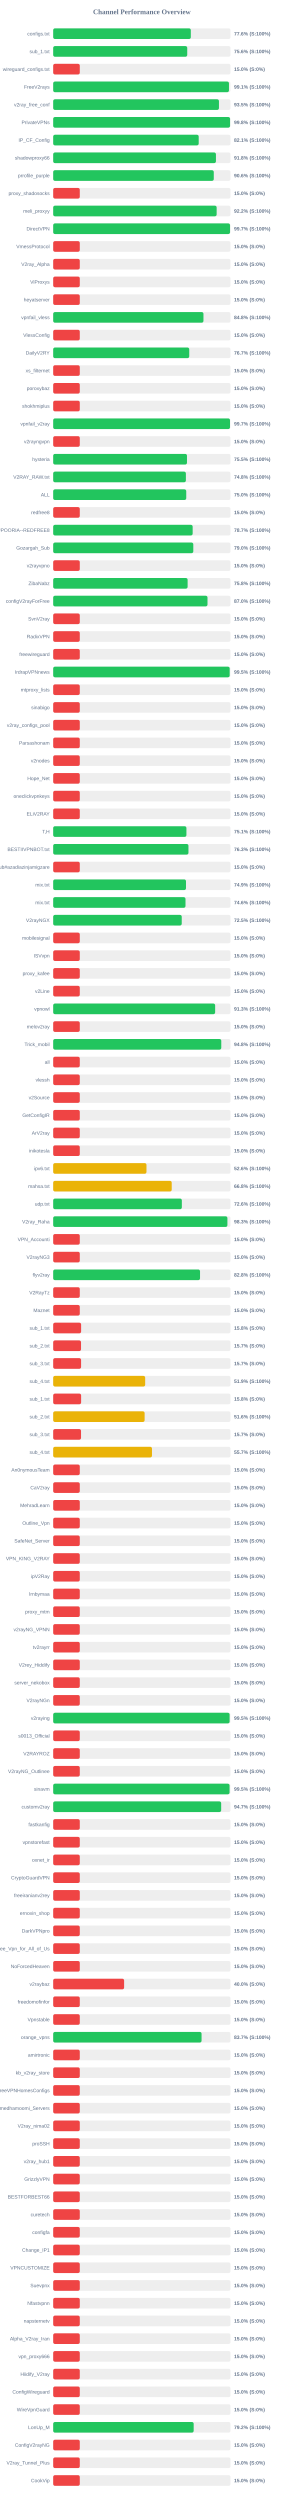
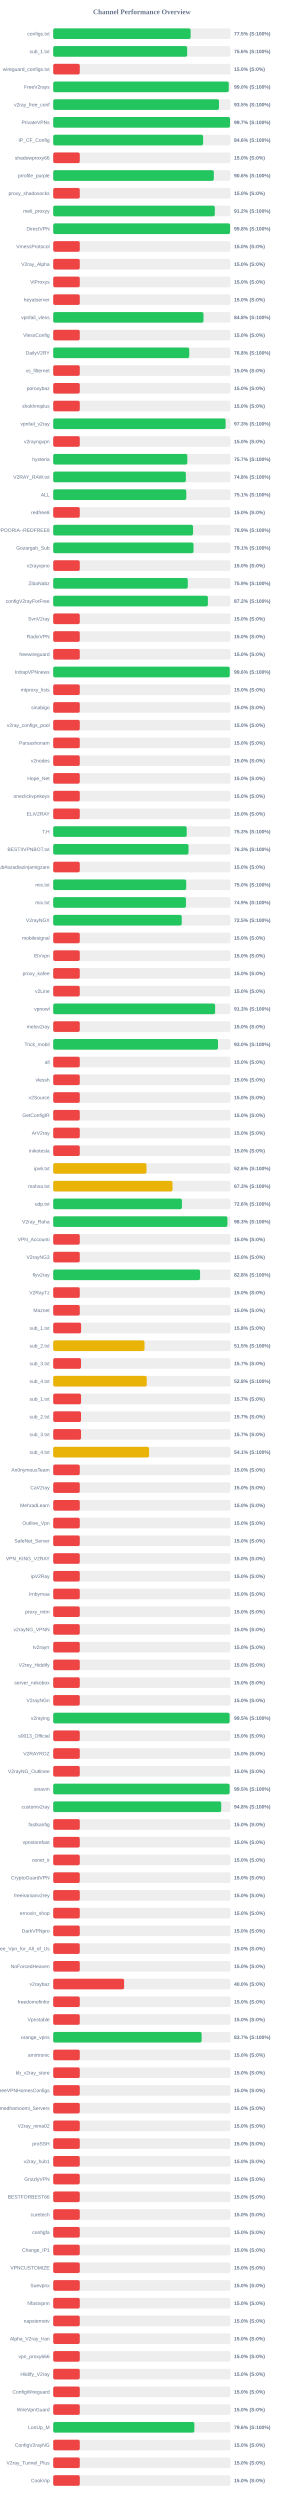
<svg xmlns="http://www.w3.org/2000/svg" width="800" height="7050" version="1.1">
  <style>
        .row { font: 14px Arial; fill: #64748b; }
        .score { font: bold 14px Arial; fill: #64748b; }
    </style>
  <text x="400" y="40" text-anchor="middle" font-size="20px" font-weight="bold" fill="#64748b">Channel Performance Overview</text>
  <rect x="150" y="80" width="500" height="30" fill="#eee" rx="5" />
-   <rect x="150" y="80" width="388.1" height="30" fill="#22c55e" rx="5" />
+   <rect x="150" y="80" width="387.6" height="30" fill="#22c55e" rx="5" />
  <text x="140" y="100" text-anchor="end" class="row">configs.txt</text>
-   <text x="660" y="100" text-anchor="start" class="score">77.6% (S:100%)</text>
+   <text x="660" y="100" text-anchor="start" class="score">77.5% (S:100%)</text>
  <rect x="150" y="130" width="500" height="30" fill="#eee" rx="5" />
-   <rect x="150" y="130" width="378.0" height="30" fill="#22c55e" rx="5" />
+   <rect x="150" y="130" width="377.8" height="30" fill="#22c55e" rx="5" />
  <text x="140" y="150" text-anchor="end" class="row">sub_1.txt</text>
  <text x="660" y="150" text-anchor="start" class="score">75.6% (S:100%)</text>
  <rect x="150" y="180" width="500" height="30" fill="#eee" rx="5" />
  <rect x="150" y="180" width="75.0" height="30" fill="#ef4444" rx="5" />
  <text x="140" y="200" text-anchor="end" class="row">wireguard_configs.txt</text>
  <text x="660" y="200" text-anchor="start" class="score">15.0% (S:0%)</text>
  <rect x="150" y="230" width="500" height="30" fill="#eee" rx="5" />
-   <rect x="150" y="230" width="495.7" height="30" fill="#22c55e" rx="5" />
+   <rect x="150" y="230" width="495.05" height="30" fill="#22c55e" rx="5" />
  <text x="140" y="250" text-anchor="end" class="row">FreeV2rays</text>
-   <text x="660" y="250" text-anchor="start" class="score">99.1% (S:100%)</text>
+   <text x="660" y="250" text-anchor="start" class="score">99.0% (S:100%)</text>
  <rect x="150" y="280" width="500" height="30" fill="#eee" rx="5" />
-   <rect x="150" y="280" width="467.45" height="30" fill="#22c55e" rx="5" />
+   <rect x="150" y="280" width="467.55" height="30" fill="#22c55e" rx="5" />
  <text x="140" y="300" text-anchor="end" class="row">v2ray_free_conf</text>
  <text x="660" y="300" text-anchor="start" class="score">93.5% (S:100%)</text>
  <rect x="150" y="330" width="500" height="30" fill="#eee" rx="5" />
-   <rect x="150" y="330" width="498.75" height="30" fill="#22c55e" rx="5" />
+   <rect x="150" y="330" width="498.7" height="30" fill="#22c55e" rx="5" />
  <text x="140" y="350" text-anchor="end" class="row">PrivateVPNs</text>
-   <text x="660" y="350" text-anchor="start" class="score">99.8% (S:100%)</text>
+   <text x="660" y="350" text-anchor="start" class="score">99.7% (S:100%)</text>
  <rect x="150" y="380" width="500" height="30" fill="#eee" rx="5" />
-   <rect x="150" y="380" width="410.35" height="30" fill="#22c55e" rx="5" />
+   <rect x="150" y="380" width="422.8" height="30" fill="#22c55e" rx="5" />
  <text x="140" y="400" text-anchor="end" class="row">IP_CF_Config</text>
-   <text x="660" y="400" text-anchor="start" class="score">82.1% (S:100%)</text>
+   <text x="660" y="400" text-anchor="start" class="score">84.6% (S:100%)</text>
  <rect x="150" y="430" width="500" height="30" fill="#eee" rx="5" />
-   <rect x="150" y="430" width="458.95" height="30" fill="#22c55e" rx="5" />
+   <rect x="150" y="430" width="75.0" height="30" fill="#ef4444" rx="5" />
  <text x="140" y="450" text-anchor="end" class="row">shadowproxy66</text>
-   <text x="660" y="450" text-anchor="start" class="score">91.8% (S:100%)</text>
+   <text x="660" y="450" text-anchor="start" class="score">15.0% (S:0%)</text>
  <rect x="150" y="480" width="500" height="30" fill="#eee" rx="5" />
-   <rect x="150" y="480" width="452.85" height="30" fill="#22c55e" rx="5" />
+   <rect x="150" y="480" width="453.05" height="30" fill="#22c55e" rx="5" />
  <text x="140" y="500" text-anchor="end" class="row">prrofile_purple</text>
  <text x="660" y="500" text-anchor="start" class="score">90.6% (S:100%)</text>
  <rect x="150" y="530" width="500" height="30" fill="#eee" rx="5" />
  <rect x="150" y="530" width="75.0" height="30" fill="#ef4444" rx="5" />
  <text x="140" y="550" text-anchor="end" class="row">proxy_shadosocks</text>
  <text x="660" y="550" text-anchor="start" class="score">15.0% (S:0%)</text>
  <rect x="150" y="580" width="500" height="30" fill="#eee" rx="5" />
-   <rect x="150" y="580" width="460.95" height="30" fill="#22c55e" rx="5" />
+   <rect x="150" y="580" width="455.85" height="30" fill="#22c55e" rx="5" />
  <text x="140" y="600" text-anchor="end" class="row">meli_proxyy</text>
-   <text x="660" y="600" text-anchor="start" class="score">92.2% (S:100%)</text>
+   <text x="660" y="600" text-anchor="start" class="score">91.2% (S:100%)</text>
  <rect x="150" y="630" width="500" height="30" fill="#eee" rx="5" />
-   <rect x="150" y="630" width="498.7" height="30" fill="#22c55e" rx="5" />
+   <rect x="150" y="630" width="498.85" height="30" fill="#22c55e" rx="5" />
  <text x="140" y="650" text-anchor="end" class="row">DirectVPN</text>
-   <text x="660" y="650" text-anchor="start" class="score">99.7% (S:100%)</text>
+   <text x="660" y="650" text-anchor="start" class="score">99.8% (S:100%)</text>
  <rect x="150" y="680" width="500" height="30" fill="#eee" rx="5" />
  <rect x="150" y="680" width="75.0" height="30" fill="#ef4444" rx="5" />
  <text x="140" y="700" text-anchor="end" class="row">VmessProtocol</text>
  <text x="660" y="700" text-anchor="start" class="score">15.0% (S:0%)</text>
  <rect x="150" y="730" width="500" height="30" fill="#eee" rx="5" />
  <rect x="150" y="730" width="75.0" height="30" fill="#ef4444" rx="5" />
  <text x="140" y="750" text-anchor="end" class="row">V2ray_Alpha</text>
  <text x="660" y="750" text-anchor="start" class="score">15.0% (S:0%)</text>
  <rect x="150" y="780" width="500" height="30" fill="#eee" rx="5" />
  <rect x="150" y="780" width="75.0" height="30" fill="#ef4444" rx="5" />
  <text x="140" y="800" text-anchor="end" class="row">ViProxys</text>
  <text x="660" y="800" text-anchor="start" class="score">15.0% (S:0%)</text>
  <rect x="150" y="830" width="500" height="30" fill="#eee" rx="5" />
  <rect x="150" y="830" width="75.0" height="30" fill="#ef4444" rx="5" />
  <text x="140" y="850" text-anchor="end" class="row">heyatserver</text>
  <text x="660" y="850" text-anchor="start" class="score">15.0% (S:0%)</text>
  <rect x="150" y="880" width="500" height="30" fill="#eee" rx="5" />
-   <rect x="150" y="880" width="423.75" height="30" fill="#22c55e" rx="5" />
+   <rect x="150" y="880" width="423.85" height="30" fill="#22c55e" rx="5" />
  <text x="140" y="900" text-anchor="end" class="row">vpnfail_vless</text>
  <text x="660" y="900" text-anchor="start" class="score">84.8% (S:100%)</text>
  <rect x="150" y="930" width="500" height="30" fill="#eee" rx="5" />
  <rect x="150" y="930" width="75.0" height="30" fill="#ef4444" rx="5" />
  <text x="140" y="950" text-anchor="end" class="row">VlessConfig</text>
  <text x="660" y="950" text-anchor="start" class="score">15.0% (S:0%)</text>
  <rect x="150" y="980" width="500" height="30" fill="#eee" rx="5" />
-   <rect x="150" y="980" width="383.65" height="30" fill="#22c55e" rx="5" />
+   <rect x="150" y="980" width="383.75" height="30" fill="#22c55e" rx="5" />
  <text x="140" y="1000" text-anchor="end" class="row">DailyV2RY</text>
-   <text x="660" y="1000" text-anchor="start" class="score">76.7% (S:100%)</text>
+   <text x="660" y="1000" text-anchor="start" class="score">76.8% (S:100%)</text>
  <rect x="150" y="1030" width="500" height="30" fill="#eee" rx="5" />
  <rect x="150" y="1030" width="75.0" height="30" fill="#ef4444" rx="5" />
  <text x="140" y="1050" text-anchor="end" class="row">xs_filternet</text>
  <text x="660" y="1050" text-anchor="start" class="score">15.0% (S:0%)</text>
  <rect x="150" y="1080" width="500" height="30" fill="#eee" rx="5" />
  <rect x="150" y="1080" width="75.0" height="30" fill="#ef4444" rx="5" />
  <text x="140" y="1100" text-anchor="end" class="row">poroxybaz</text>
  <text x="660" y="1100" text-anchor="start" class="score">15.0% (S:0%)</text>
  <rect x="150" y="1130" width="500" height="30" fill="#eee" rx="5" />
  <rect x="150" y="1130" width="75.0" height="30" fill="#ef4444" rx="5" />
  <text x="140" y="1150" text-anchor="end" class="row">shokhmiplus</text>
  <text x="660" y="1150" text-anchor="start" class="score">15.0% (S:0%)</text>
  <rect x="150" y="1180" width="500" height="30" fill="#eee" rx="5" />
-   <rect x="150" y="1180" width="498.6" height="30" fill="#22c55e" rx="5" />
+   <rect x="150" y="1180" width="486.3" height="30" fill="#22c55e" rx="5" />
  <text x="140" y="1200" text-anchor="end" class="row">vpnfail_v2ray</text>
-   <text x="660" y="1200" text-anchor="start" class="score">99.7% (S:100%)</text>
+   <text x="660" y="1200" text-anchor="start" class="score">97.3% (S:100%)</text>
  <rect x="150" y="1230" width="500" height="30" fill="#eee" rx="5" />
  <rect x="150" y="1230" width="75.0" height="30" fill="#ef4444" rx="5" />
  <text x="140" y="1250" text-anchor="end" class="row">v2rayngvpn</text>
  <text x="660" y="1250" text-anchor="start" class="score">15.0% (S:0%)</text>
  <rect x="150" y="1280" width="500" height="30" fill="#eee" rx="5" />
-   <rect x="150" y="1280" width="377.3" height="30" fill="#22c55e" rx="5" />
+   <rect x="150" y="1280" width="378.25" height="30" fill="#22c55e" rx="5" />
  <text x="140" y="1300" text-anchor="end" class="row">hysteria</text>
-   <text x="660" y="1300" text-anchor="start" class="score">75.5% (S:100%)</text>
+   <text x="660" y="1300" text-anchor="start" class="score">75.7% (S:100%)</text>
  <rect x="150" y="1330" width="500" height="30" fill="#eee" rx="5" />
-   <rect x="150" y="1330" width="374.2" height="30" fill="#22c55e" rx="5" />
+   <rect x="150" y="1330" width="374.1" height="30" fill="#22c55e" rx="5" />
  <text x="140" y="1350" text-anchor="end" class="row">V2RAY_RAW.txt</text>
  <text x="660" y="1350" text-anchor="start" class="score">74.8% (S:100%)</text>
  <rect x="150" y="1380" width="500" height="30" fill="#eee" rx="5" />
-   <rect x="150" y="1380" width="375.2" height="30" fill="#22c55e" rx="5" />
+   <rect x="150" y="1380" width="375.35" height="30" fill="#22c55e" rx="5" />
  <text x="140" y="1400" text-anchor="end" class="row">ALL</text>
-   <text x="660" y="1400" text-anchor="start" class="score">75.0% (S:100%)</text>
+   <text x="660" y="1400" text-anchor="start" class="score">75.1% (S:100%)</text>
  <rect x="150" y="1430" width="500" height="30" fill="#eee" rx="5" />
  <rect x="150" y="1430" width="75.0" height="30" fill="#ef4444" rx="5" />
  <text x="140" y="1450" text-anchor="end" class="row">redfree8</text>
  <text x="660" y="1450" text-anchor="start" class="score">15.0% (S:0%)</text>
  <rect x="150" y="1480" width="500" height="30" fill="#eee" rx="5" />
-   <rect x="150" y="1480" width="393.3" height="30" fill="#22c55e" rx="5" />
+   <rect x="150" y="1480" width="394.4" height="30" fill="#22c55e" rx="5" />
  <text x="140" y="1500" text-anchor="end" class="row">POORIA--REDFREE8.txt#POORIA--REDFREE8</text>
-   <text x="660" y="1500" text-anchor="start" class="score">78.7% (S:100%)</text>
+   <text x="660" y="1500" text-anchor="start" class="score">78.9% (S:100%)</text>
  <rect x="150" y="1530" width="500" height="30" fill="#eee" rx="5" />
-   <rect x="150" y="1530" width="395.1" height="30" fill="#22c55e" rx="5" />
+   <rect x="150" y="1530" width="395.65" height="30" fill="#22c55e" rx="5" />
  <text x="140" y="1550" text-anchor="end" class="row">Gozargah_Sub</text>
-   <text x="660" y="1550" text-anchor="start" class="score">79.0% (S:100%)</text>
+   <text x="660" y="1550" text-anchor="start" class="score">79.1% (S:100%)</text>
  <rect x="150" y="1580" width="500" height="30" fill="#eee" rx="5" />
  <rect x="150" y="1580" width="75.0" height="30" fill="#ef4444" rx="5" />
  <text x="140" y="1600" text-anchor="end" class="row">v2rayvpno</text>
  <text x="660" y="1600" text-anchor="start" class="score">15.0% (S:0%)</text>
  <rect x="150" y="1630" width="500" height="30" fill="#eee" rx="5" />
-   <rect x="150" y="1630" width="379.1" height="30" fill="#22c55e" rx="5" />
+   <rect x="150" y="1630" width="379.55" height="30" fill="#22c55e" rx="5" />
  <text x="140" y="1650" text-anchor="end" class="row">ZibaNabz</text>
-   <text x="660" y="1650" text-anchor="start" class="score">75.8% (S:100%)</text>
+   <text x="660" y="1650" text-anchor="start" class="score">75.9% (S:100%)</text>
  <rect x="150" y="1680" width="500" height="30" fill="#eee" rx="5" />
-   <rect x="150" y="1680" width="435.15" height="30" fill="#22c55e" rx="5" />
+   <rect x="150" y="1680" width="436.25" height="30" fill="#22c55e" rx="5" />
  <text x="140" y="1700" text-anchor="end" class="row">configV2rayForFree</text>
-   <text x="660" y="1700" text-anchor="start" class="score">87.0% (S:100%)</text>
+   <text x="660" y="1700" text-anchor="start" class="score">87.2% (S:100%)</text>
  <rect x="150" y="1730" width="500" height="30" fill="#eee" rx="5" />
  <rect x="150" y="1730" width="75.0" height="30" fill="#ef4444" rx="5" />
  <text x="140" y="1750" text-anchor="end" class="row">SvnV2ray</text>
  <text x="660" y="1750" text-anchor="start" class="score">15.0% (S:0%)</text>
  <rect x="150" y="1780" width="500" height="30" fill="#eee" rx="5" />
  <rect x="150" y="1780" width="75.0" height="30" fill="#ef4444" rx="5" />
  <text x="140" y="1800" text-anchor="end" class="row">RadixVPN</text>
  <text x="660" y="1800" text-anchor="start" class="score">15.0% (S:0%)</text>
  <rect x="150" y="1830" width="500" height="30" fill="#eee" rx="5" />
  <rect x="150" y="1830" width="75.0" height="30" fill="#ef4444" rx="5" />
  <text x="140" y="1850" text-anchor="end" class="row">freewireguard</text>
  <text x="660" y="1850" text-anchor="start" class="score">15.0% (S:0%)</text>
  <rect x="150" y="1880" width="500" height="30" fill="#eee" rx="5" />
-   <rect x="150" y="1880" width="497.7" height="30" fill="#22c55e" rx="5" />
+   <rect x="150" y="1880" width="497.85" height="30" fill="#22c55e" rx="5" />
  <text x="140" y="1900" text-anchor="end" class="row">IrdrapVPNnews</text>
-   <text x="660" y="1900" text-anchor="start" class="score">99.5% (S:100%)</text>
+   <text x="660" y="1900" text-anchor="start" class="score">99.6% (S:100%)</text>
  <rect x="150" y="1930" width="500" height="30" fill="#eee" rx="5" />
  <rect x="150" y="1930" width="75.0" height="30" fill="#ef4444" rx="5" />
  <text x="140" y="1950" text-anchor="end" class="row">mtproxy_lists</text>
  <text x="660" y="1950" text-anchor="start" class="score">15.0% (S:0%)</text>
  <rect x="150" y="1980" width="500" height="30" fill="#eee" rx="5" />
  <rect x="150" y="1980" width="75.0" height="30" fill="#ef4444" rx="5" />
  <text x="140" y="2000" text-anchor="end" class="row">sinabigo</text>
  <text x="660" y="2000" text-anchor="start" class="score">15.0% (S:0%)</text>
  <rect x="150" y="2030" width="500" height="30" fill="#eee" rx="5" />
  <rect x="150" y="2030" width="75.0" height="30" fill="#ef4444" rx="5" />
  <text x="140" y="2050" text-anchor="end" class="row">v2ray_configs_pool</text>
  <text x="660" y="2050" text-anchor="start" class="score">15.0% (S:0%)</text>
  <rect x="150" y="2080" width="500" height="30" fill="#eee" rx="5" />
  <rect x="150" y="2080" width="75.0" height="30" fill="#ef4444" rx="5" />
  <text x="140" y="2100" text-anchor="end" class="row">Parsashonam</text>
  <text x="660" y="2100" text-anchor="start" class="score">15.0% (S:0%)</text>
  <rect x="150" y="2130" width="500" height="30" fill="#eee" rx="5" />
  <rect x="150" y="2130" width="75.0" height="30" fill="#ef4444" rx="5" />
  <text x="140" y="2150" text-anchor="end" class="row">v2nodes</text>
  <text x="660" y="2150" text-anchor="start" class="score">15.0% (S:0%)</text>
  <rect x="150" y="2180" width="500" height="30" fill="#eee" rx="5" />
  <rect x="150" y="2180" width="75.0" height="30" fill="#ef4444" rx="5" />
  <text x="140" y="2200" text-anchor="end" class="row">Hope_Net</text>
  <text x="660" y="2200" text-anchor="start" class="score">15.0% (S:0%)</text>
  <rect x="150" y="2230" width="500" height="30" fill="#eee" rx="5" />
  <rect x="150" y="2230" width="75.0" height="30" fill="#ef4444" rx="5" />
  <text x="140" y="2250" text-anchor="end" class="row">oneclickvpnkeys</text>
  <text x="660" y="2250" text-anchor="start" class="score">15.0% (S:0%)</text>
  <rect x="150" y="2280" width="500" height="30" fill="#eee" rx="5" />
  <rect x="150" y="2280" width="75.0" height="30" fill="#ef4444" rx="5" />
  <text x="140" y="2300" text-anchor="end" class="row">ELiV2RAY</text>
  <text x="660" y="2300" text-anchor="start" class="score">15.0% (S:0%)</text>
  <rect x="150" y="2330" width="500" height="30" fill="#eee" rx="5" />
-   <rect x="150" y="2330" width="375.7" height="30" fill="#22c55e" rx="5" />
+   <rect x="150" y="2330" width="376.55" height="30" fill="#22c55e" rx="5" />
  <text x="140" y="2350" text-anchor="end" class="row">T,H</text>
-   <text x="660" y="2350" text-anchor="start" class="score">75.1% (S:100%)</text>
+   <text x="660" y="2350" text-anchor="start" class="score">75.3% (S:100%)</text>
  <rect x="150" y="2380" width="500" height="30" fill="#eee" rx="5" />
-   <rect x="150" y="2380" width="381.45" height="30" fill="#22c55e" rx="5" />
+   <rect x="150" y="2380" width="381.6" height="30" fill="#22c55e" rx="5" />
  <text x="140" y="2400" text-anchor="end" class="row">BESTIIVPNBOT.txt</text>
  <text x="660" y="2400" text-anchor="start" class="score">76.3% (S:100%)</text>
  <rect x="150" y="2430" width="500" height="30" fill="#eee" rx="5" />
  <rect x="150" y="2430" width="75.0" height="30" fill="#ef4444" rx="5" />
  <text x="140" y="2450" text-anchor="end" class="row">Sub#azadiazinjamigzare</text>
  <text x="660" y="2450" text-anchor="start" class="score">15.0% (S:0%)</text>
  <rect x="150" y="2480" width="500" height="30" fill="#eee" rx="5" />
-   <rect x="150" y="2480" width="374.5" height="30" fill="#22c55e" rx="5" />
+   <rect x="150" y="2480" width="375.15" height="30" fill="#22c55e" rx="5" />
  <text x="140" y="2500" text-anchor="end" class="row">mix.txt</text>
-   <text x="660" y="2500" text-anchor="start" class="score">74.9% (S:100%)</text>
+   <text x="660" y="2500" text-anchor="start" class="score">75.0% (S:100%)</text>
  <rect x="150" y="2530" width="500" height="30" fill="#eee" rx="5" />
-   <rect x="150" y="2530" width="373.1" height="30" fill="#22c55e" rx="5" />
+   <rect x="150" y="2530" width="374.35" height="30" fill="#22c55e" rx="5" />
  <text x="140" y="2550" text-anchor="end" class="row">mix.txt</text>
-   <text x="660" y="2550" text-anchor="start" class="score">74.6% (S:100%)</text>
+   <text x="660" y="2550" text-anchor="start" class="score">74.9% (S:100%)</text>
  <rect x="150" y="2580" width="500" height="30" fill="#eee" rx="5" />
  <rect x="150" y="2580" width="362.5" height="30" fill="#22c55e" rx="5" />
  <text x="140" y="2600" text-anchor="end" class="row">V2rayNGX</text>
  <text x="660" y="2600" text-anchor="start" class="score">72.5% (S:100%)</text>
  <rect x="150" y="2630" width="500" height="30" fill="#eee" rx="5" />
  <rect x="150" y="2630" width="75.0" height="30" fill="#ef4444" rx="5" />
  <text x="140" y="2650" text-anchor="end" class="row">mobilesignal</text>
  <text x="660" y="2650" text-anchor="start" class="score">15.0% (S:0%)</text>
  <rect x="150" y="2680" width="500" height="30" fill="#eee" rx="5" />
  <rect x="150" y="2680" width="75.0" height="30" fill="#ef4444" rx="5" />
  <text x="140" y="2700" text-anchor="end" class="row">ISVvpn</text>
  <text x="660" y="2700" text-anchor="start" class="score">15.0% (S:0%)</text>
  <rect x="150" y="2730" width="500" height="30" fill="#eee" rx="5" />
  <rect x="150" y="2730" width="75.0" height="30" fill="#ef4444" rx="5" />
  <text x="140" y="2750" text-anchor="end" class="row">proxy_kafee</text>
  <text x="660" y="2750" text-anchor="start" class="score">15.0% (S:0%)</text>
  <rect x="150" y="2780" width="500" height="30" fill="#eee" rx="5" />
  <rect x="150" y="2780" width="75.0" height="30" fill="#ef4444" rx="5" />
  <text x="140" y="2800" text-anchor="end" class="row">v2Line</text>
  <text x="660" y="2800" text-anchor="start" class="score">15.0% (S:0%)</text>
  <rect x="150" y="2830" width="500" height="30" fill="#eee" rx="5" />
-   <rect x="150" y="2830" width="456.7" height="30" fill="#22c55e" rx="5" />
+   <rect x="150" y="2830" width="456.65" height="30" fill="#22c55e" rx="5" />
  <text x="140" y="2850" text-anchor="end" class="row">vpnowl</text>
  <text x="660" y="2850" text-anchor="start" class="score">91.3% (S:100%)</text>
  <rect x="150" y="2880" width="500" height="30" fill="#eee" rx="5" />
  <rect x="150" y="2880" width="75.0" height="30" fill="#ef4444" rx="5" />
  <text x="140" y="2900" text-anchor="end" class="row">melov2ray</text>
  <text x="660" y="2900" text-anchor="start" class="score">15.0% (S:0%)</text>
  <rect x="150" y="2930" width="500" height="30" fill="#eee" rx="5" />
-   <rect x="150" y="2930" width="474.0" height="30" fill="#22c55e" rx="5" />
+   <rect x="150" y="2930" width="464.75" height="30" fill="#22c55e" rx="5" />
  <text x="140" y="2950" text-anchor="end" class="row">Trick_mobil</text>
-   <text x="660" y="2950" text-anchor="start" class="score">94.8% (S:100%)</text>
+   <text x="660" y="2950" text-anchor="start" class="score">93.0% (S:100%)</text>
  <rect x="150" y="2980" width="500" height="30" fill="#eee" rx="5" />
  <rect x="150" y="2980" width="75.0" height="30" fill="#ef4444" rx="5" />
  <text x="140" y="3000" text-anchor="end" class="row">all</text>
  <text x="660" y="3000" text-anchor="start" class="score">15.0% (S:0%)</text>
  <rect x="150" y="3030" width="500" height="30" fill="#eee" rx="5" />
  <rect x="150" y="3030" width="75.0" height="30" fill="#ef4444" rx="5" />
  <text x="140" y="3050" text-anchor="end" class="row">vlessh</text>
  <text x="660" y="3050" text-anchor="start" class="score">15.0% (S:0%)</text>
  <rect x="150" y="3080" width="500" height="30" fill="#eee" rx="5" />
  <rect x="150" y="3080" width="75.0" height="30" fill="#ef4444" rx="5" />
  <text x="140" y="3100" text-anchor="end" class="row">v2Source</text>
  <text x="660" y="3100" text-anchor="start" class="score">15.0% (S:0%)</text>
  <rect x="150" y="3130" width="500" height="30" fill="#eee" rx="5" />
  <rect x="150" y="3130" width="75.0" height="30" fill="#ef4444" rx="5" />
  <text x="140" y="3150" text-anchor="end" class="row">GetConfigIR</text>
  <text x="660" y="3150" text-anchor="start" class="score">15.0% (S:0%)</text>
  <rect x="150" y="3180" width="500" height="30" fill="#eee" rx="5" />
  <rect x="150" y="3180" width="75.0" height="30" fill="#ef4444" rx="5" />
  <text x="140" y="3200" text-anchor="end" class="row">ArV2ray</text>
  <text x="660" y="3200" text-anchor="start" class="score">15.0% (S:0%)</text>
  <rect x="150" y="3230" width="500" height="30" fill="#eee" rx="5" />
  <rect x="150" y="3230" width="75.0" height="30" fill="#ef4444" rx="5" />
  <text x="140" y="3250" text-anchor="end" class="row">inikotesla</text>
  <text x="660" y="3250" text-anchor="start" class="score">15.0% (S:0%)</text>
  <rect x="150" y="3280" width="500" height="30" fill="#eee" rx="5" />
  <rect x="150" y="3280" width="263.05" height="30" fill="#eab308" rx="5" />
  <text x="140" y="3300" text-anchor="end" class="row">ipv6.txt</text>
  <text x="660" y="3300" text-anchor="start" class="score">52.6% (S:100%)</text>
  <rect x="150" y="3330" width="500" height="30" fill="#eee" rx="5" />
-   <rect x="150" y="3330" width="334.25" height="30" fill="#eab308" rx="5" />
+   <rect x="150" y="3330" width="336.45" height="30" fill="#eab308" rx="5" />
  <text x="140" y="3350" text-anchor="end" class="row">mahsa.txt</text>
-   <text x="660" y="3350" text-anchor="start" class="score">66.8% (S:100%)</text>
+   <text x="660" y="3350" text-anchor="start" class="score">67.3% (S:100%)</text>
  <rect x="150" y="3380" width="500" height="30" fill="#eee" rx="5" />
-   <rect x="150" y="3380" width="362.8" height="30" fill="#22c55e" rx="5" />
+   <rect x="150" y="3380" width="363.0" height="30" fill="#22c55e" rx="5" />
  <text x="140" y="3400" text-anchor="end" class="row">udp.txt</text>
  <text x="660" y="3400" text-anchor="start" class="score">72.6% (S:100%)</text>
  <rect x="150" y="3430" width="500" height="30" fill="#eee" rx="5" />
  <rect x="150" y="3430" width="491.3" height="30" fill="#22c55e" rx="5" />
  <text x="140" y="3450" text-anchor="end" class="row">V2ray_Raha</text>
  <text x="660" y="3450" text-anchor="start" class="score">98.3% (S:100%)</text>
  <rect x="150" y="3480" width="500" height="30" fill="#eee" rx="5" />
  <rect x="150" y="3480" width="75.0" height="30" fill="#ef4444" rx="5" />
  <text x="140" y="3500" text-anchor="end" class="row">VPN_Accounti</text>
  <text x="660" y="3500" text-anchor="start" class="score">15.0% (S:0%)</text>
  <rect x="150" y="3530" width="500" height="30" fill="#eee" rx="5" />
  <rect x="150" y="3530" width="75.0" height="30" fill="#ef4444" rx="5" />
  <text x="140" y="3550" text-anchor="end" class="row">V2rayNG3</text>
  <text x="660" y="3550" text-anchor="start" class="score">15.0% (S:0%)</text>
  <rect x="150" y="3580" width="500" height="30" fill="#eee" rx="5" />
-   <rect x="150" y="3580" width="414.1" height="30" fill="#22c55e" rx="5" />
+   <rect x="150" y="3580" width="414.2" height="30" fill="#22c55e" rx="5" />
  <text x="140" y="3600" text-anchor="end" class="row">flyv2ray</text>
  <text x="660" y="3600" text-anchor="start" class="score">82.8% (S:100%)</text>
  <rect x="150" y="3630" width="500" height="30" fill="#eee" rx="5" />
  <rect x="150" y="3630" width="75.0" height="30" fill="#ef4444" rx="5" />
  <text x="140" y="3650" text-anchor="end" class="row">V2RayTz</text>
  <text x="660" y="3650" text-anchor="start" class="score">15.0% (S:0%)</text>
  <rect x="150" y="3680" width="500" height="30" fill="#eee" rx="5" />
  <rect x="150" y="3680" width="75.0" height="30" fill="#ef4444" rx="5" />
  <text x="140" y="3700" text-anchor="end" class="row">Maznet</text>
  <text x="660" y="3700" text-anchor="start" class="score">15.0% (S:0%)</text>
  <rect x="150" y="3730" width="500" height="30" fill="#eee" rx="5" />
  <rect x="150" y="3730" width="78.75" height="30" fill="#ef4444" rx="5" />
  <text x="140" y="3750" text-anchor="end" class="row">sub_1.txt</text>
  <text x="660" y="3750" text-anchor="start" class="score">15.8% (S:0%)</text>
  <rect x="150" y="3780" width="500" height="30" fill="#eee" rx="5" />
-   <rect x="150" y="3780" width="78.5" height="30" fill="#ef4444" rx="5" />
+   <rect x="150" y="3780" width="257.5" height="30" fill="#eab308" rx="5" />
  <text x="140" y="3800" text-anchor="end" class="row">sub_2.txt</text>
-   <text x="660" y="3800" text-anchor="start" class="score">15.7% (S:0%)</text>
+   <text x="660" y="3800" text-anchor="start" class="score">51.5% (S:100%)</text>
  <rect x="150" y="3830" width="500" height="30" fill="#eee" rx="5" />
-   <rect x="150" y="3830" width="78.65" height="30" fill="#ef4444" rx="5" />
+   <rect x="150" y="3830" width="78.5" height="30" fill="#ef4444" rx="5" />
  <text x="140" y="3850" text-anchor="end" class="row">sub_3.txt</text>
  <text x="660" y="3850" text-anchor="start" class="score">15.7% (S:0%)</text>
  <rect x="150" y="3880" width="500" height="30" fill="#eee" rx="5" />
-   <rect x="150" y="3880" width="259.4" height="30" fill="#eab308" rx="5" />
+   <rect x="150" y="3880" width="263.85" height="30" fill="#eab308" rx="5" />
  <text x="140" y="3900" text-anchor="end" class="row">sub_4.txt</text>
-   <text x="660" y="3900" text-anchor="start" class="score">51.9% (S:100%)</text>
+   <text x="660" y="3900" text-anchor="start" class="score">52.8% (S:100%)</text>
  <rect x="150" y="3930" width="500" height="30" fill="#eee" rx="5" />
-   <rect x="150" y="3930" width="78.75" height="30" fill="#ef4444" rx="5" />
+   <rect x="150" y="3930" width="78.65" height="30" fill="#ef4444" rx="5" />
  <text x="140" y="3950" text-anchor="end" class="row">sub_1.txt</text>
-   <text x="660" y="3950" text-anchor="start" class="score">15.8% (S:0%)</text>
+   <text x="660" y="3950" text-anchor="start" class="score">15.7% (S:0%)</text>
  <rect x="150" y="3980" width="500" height="30" fill="#eee" rx="5" />
-   <rect x="150" y="3980" width="257.85" height="30" fill="#eab308" rx="5" />
+   <rect x="150" y="3980" width="78.5" height="30" fill="#ef4444" rx="5" />
  <text x="140" y="4000" text-anchor="end" class="row">sub_2.txt</text>
-   <text x="660" y="4000" text-anchor="start" class="score">51.6% (S:100%)</text>
+   <text x="660" y="4000" text-anchor="start" class="score">15.7% (S:0%)</text>
  <rect x="150" y="4030" width="500" height="30" fill="#eee" rx="5" />
  <rect x="150" y="4030" width="78.5" height="30" fill="#ef4444" rx="5" />
  <text x="140" y="4050" text-anchor="end" class="row">sub_3.txt</text>
  <text x="660" y="4050" text-anchor="start" class="score">15.7% (S:0%)</text>
  <rect x="150" y="4080" width="500" height="30" fill="#eee" rx="5" />
-   <rect x="150" y="4080" width="278.6" height="30" fill="#eab308" rx="5" />
+   <rect x="150" y="4080" width="270.35" height="30" fill="#eab308" rx="5" />
  <text x="140" y="4100" text-anchor="end" class="row">sub_4.txt</text>
-   <text x="660" y="4100" text-anchor="start" class="score">55.7% (S:100%)</text>
+   <text x="660" y="4100" text-anchor="start" class="score">54.1% (S:100%)</text>
  <rect x="150" y="4130" width="500" height="30" fill="#eee" rx="5" />
  <rect x="150" y="4130" width="75.0" height="30" fill="#ef4444" rx="5" />
  <text x="140" y="4150" text-anchor="end" class="row">An0nymousTeam</text>
  <text x="660" y="4150" text-anchor="start" class="score">15.0% (S:0%)</text>
  <rect x="150" y="4180" width="500" height="30" fill="#eee" rx="5" />
  <rect x="150" y="4180" width="75.0" height="30" fill="#ef4444" rx="5" />
  <text x="140" y="4200" text-anchor="end" class="row">CaV2ray</text>
  <text x="660" y="4200" text-anchor="start" class="score">15.0% (S:0%)</text>
  <rect x="150" y="4230" width="500" height="30" fill="#eee" rx="5" />
  <rect x="150" y="4230" width="75.0" height="30" fill="#ef4444" rx="5" />
  <text x="140" y="4250" text-anchor="end" class="row">MehradLearn</text>
  <text x="660" y="4250" text-anchor="start" class="score">15.0% (S:0%)</text>
  <rect x="150" y="4280" width="500" height="30" fill="#eee" rx="5" />
  <rect x="150" y="4280" width="75.0" height="30" fill="#ef4444" rx="5" />
  <text x="140" y="4300" text-anchor="end" class="row">Outline_Vpn</text>
  <text x="660" y="4300" text-anchor="start" class="score">15.0% (S:0%)</text>
  <rect x="150" y="4330" width="500" height="30" fill="#eee" rx="5" />
  <rect x="150" y="4330" width="75.0" height="30" fill="#ef4444" rx="5" />
  <text x="140" y="4350" text-anchor="end" class="row">SafeNet_Server</text>
  <text x="660" y="4350" text-anchor="start" class="score">15.0% (S:0%)</text>
  <rect x="150" y="4380" width="500" height="30" fill="#eee" rx="5" />
  <rect x="150" y="4380" width="75.0" height="30" fill="#ef4444" rx="5" />
  <text x="140" y="4400" text-anchor="end" class="row">VPN_KING_V2RAY</text>
  <text x="660" y="4400" text-anchor="start" class="score">15.0% (S:0%)</text>
  <rect x="150" y="4430" width="500" height="30" fill="#eee" rx="5" />
  <rect x="150" y="4430" width="75.0" height="30" fill="#ef4444" rx="5" />
  <text x="140" y="4450" text-anchor="end" class="row">ipV2Ray</text>
  <text x="660" y="4450" text-anchor="start" class="score">15.0% (S:0%)</text>
  <rect x="150" y="4480" width="500" height="30" fill="#eee" rx="5" />
  <rect x="150" y="4480" width="75.0" height="30" fill="#ef4444" rx="5" />
  <text x="140" y="4500" text-anchor="end" class="row">lrnbymaa</text>
  <text x="660" y="4500" text-anchor="start" class="score">15.0% (S:0%)</text>
  <rect x="150" y="4530" width="500" height="30" fill="#eee" rx="5" />
  <rect x="150" y="4530" width="75.0" height="30" fill="#ef4444" rx="5" />
  <text x="140" y="4550" text-anchor="end" class="row">proxy_mtm</text>
  <text x="660" y="4550" text-anchor="start" class="score">15.0% (S:0%)</text>
  <rect x="150" y="4580" width="500" height="30" fill="#eee" rx="5" />
  <rect x="150" y="4580" width="75.0" height="30" fill="#ef4444" rx="5" />
  <text x="140" y="4600" text-anchor="end" class="row">v2rayNG_VPNN</text>
  <text x="660" y="4600" text-anchor="start" class="score">15.0% (S:0%)</text>
  <rect x="150" y="4630" width="500" height="30" fill="#eee" rx="5" />
  <rect x="150" y="4630" width="75.0" height="30" fill="#ef4444" rx="5" />
  <text x="140" y="4650" text-anchor="end" class="row">tv2rayrr</text>
  <text x="660" y="4650" text-anchor="start" class="score">15.0% (S:0%)</text>
  <rect x="150" y="4680" width="500" height="30" fill="#eee" rx="5" />
  <rect x="150" y="4680" width="75.0" height="30" fill="#ef4444" rx="5" />
  <text x="140" y="4700" text-anchor="end" class="row">V2rey_Hiddify</text>
  <text x="660" y="4700" text-anchor="start" class="score">15.0% (S:0%)</text>
  <rect x="150" y="4730" width="500" height="30" fill="#eee" rx="5" />
  <rect x="150" y="4730" width="75.0" height="30" fill="#ef4444" rx="5" />
  <text x="140" y="4750" text-anchor="end" class="row">server_nekobox</text>
  <text x="660" y="4750" text-anchor="start" class="score">15.0% (S:0%)</text>
  <rect x="150" y="4780" width="500" height="30" fill="#eee" rx="5" />
  <rect x="150" y="4780" width="75.0" height="30" fill="#ef4444" rx="5" />
  <text x="140" y="4800" text-anchor="end" class="row">V2rayNGn</text>
  <text x="660" y="4800" text-anchor="start" class="score">15.0% (S:0%)</text>
  <rect x="150" y="4830" width="500" height="30" fill="#eee" rx="5" />
-   <rect x="150" y="4830" width="497.5" height="30" fill="#22c55e" rx="5" />
+   <rect x="150" y="4830" width="497.55" height="30" fill="#22c55e" rx="5" />
  <text x="140" y="4850" text-anchor="end" class="row">v2raying</text>
  <text x="660" y="4850" text-anchor="start" class="score">99.5% (S:100%)</text>
  <rect x="150" y="4880" width="500" height="30" fill="#eee" rx="5" />
  <rect x="150" y="4880" width="75.0" height="30" fill="#ef4444" rx="5" />
  <text x="140" y="4900" text-anchor="end" class="row">s0013_Official</text>
  <text x="660" y="4900" text-anchor="start" class="score">15.0% (S:0%)</text>
  <rect x="150" y="4930" width="500" height="30" fill="#eee" rx="5" />
  <rect x="150" y="4930" width="75.0" height="30" fill="#ef4444" rx="5" />
  <text x="140" y="4950" text-anchor="end" class="row">V2RAYROZ</text>
  <text x="660" y="4950" text-anchor="start" class="score">15.0% (S:0%)</text>
  <rect x="150" y="4980" width="500" height="30" fill="#eee" rx="5" />
  <rect x="150" y="4980" width="75.0" height="30" fill="#ef4444" rx="5" />
  <text x="140" y="5000" text-anchor="end" class="row">V2rayNG_Outlinee</text>
  <text x="660" y="5000" text-anchor="start" class="score">15.0% (S:0%)</text>
  <rect x="150" y="5030" width="500" height="30" fill="#eee" rx="5" />
-   <rect x="150" y="5030" width="497.35" height="30" fill="#22c55e" rx="5" />
+   <rect x="150" y="5030" width="497.6" height="30" fill="#22c55e" rx="5" />
  <text x="140" y="5050" text-anchor="end" class="row">sinavm</text>
  <text x="660" y="5050" text-anchor="start" class="score">99.5% (S:100%)</text>
  <rect x="150" y="5080" width="500" height="30" fill="#eee" rx="5" />
-   <rect x="150" y="5080" width="473.7" height="30" fill="#22c55e" rx="5" />
+   <rect x="150" y="5080" width="473.8" height="30" fill="#22c55e" rx="5" />
  <text x="140" y="5100" text-anchor="end" class="row">customv2ray</text>
-   <text x="660" y="5100" text-anchor="start" class="score">94.7% (S:100%)</text>
+   <text x="660" y="5100" text-anchor="start" class="score">94.8% (S:100%)</text>
  <rect x="150" y="5130" width="500" height="30" fill="#eee" rx="5" />
  <rect x="150" y="5130" width="75.0" height="30" fill="#ef4444" rx="5" />
  <text x="140" y="5150" text-anchor="end" class="row">fastkanfig</text>
  <text x="660" y="5150" text-anchor="start" class="score">15.0% (S:0%)</text>
  <rect x="150" y="5180" width="500" height="30" fill="#eee" rx="5" />
  <rect x="150" y="5180" width="75.0" height="30" fill="#ef4444" rx="5" />
  <text x="140" y="5200" text-anchor="end" class="row">vpnstorefast</text>
  <text x="660" y="5200" text-anchor="start" class="score">15.0% (S:0%)</text>
  <rect x="150" y="5230" width="500" height="30" fill="#eee" rx="5" />
  <rect x="150" y="5230" width="75.0" height="30" fill="#ef4444" rx="5" />
  <text x="140" y="5250" text-anchor="end" class="row">oxnet_ir</text>
  <text x="660" y="5250" text-anchor="start" class="score">15.0% (S:0%)</text>
  <rect x="150" y="5280" width="500" height="30" fill="#eee" rx="5" />
  <rect x="150" y="5280" width="75.0" height="30" fill="#ef4444" rx="5" />
  <text x="140" y="5300" text-anchor="end" class="row">CryptoGuardVPN</text>
  <text x="660" y="5300" text-anchor="start" class="score">15.0% (S:0%)</text>
  <rect x="150" y="5330" width="500" height="30" fill="#eee" rx="5" />
  <rect x="150" y="5330" width="75.0" height="30" fill="#ef4444" rx="5" />
  <text x="140" y="5350" text-anchor="end" class="row">freeiranianv2rey</text>
  <text x="660" y="5350" text-anchor="start" class="score">15.0% (S:0%)</text>
  <rect x="150" y="5380" width="500" height="30" fill="#eee" rx="5" />
  <rect x="150" y="5380" width="75.0" height="30" fill="#ef4444" rx="5" />
  <text x="140" y="5400" text-anchor="end" class="row">ernoxin_shop</text>
  <text x="660" y="5400" text-anchor="start" class="score">15.0% (S:0%)</text>
  <rect x="150" y="5430" width="500" height="30" fill="#eee" rx="5" />
  <rect x="150" y="5430" width="75.0" height="30" fill="#ef4444" rx="5" />
  <text x="140" y="5450" text-anchor="end" class="row">DarkVPNpro</text>
  <text x="660" y="5450" text-anchor="start" class="score">15.0% (S:0%)</text>
  <rect x="150" y="5480" width="500" height="30" fill="#eee" rx="5" />
  <rect x="150" y="5480" width="75.0" height="30" fill="#ef4444" rx="5" />
  <text x="140" y="5500" text-anchor="end" class="row">Free_Vpn_for_All_of_Us</text>
  <text x="660" y="5500" text-anchor="start" class="score">15.0% (S:0%)</text>
  <rect x="150" y="5530" width="500" height="30" fill="#eee" rx="5" />
  <rect x="150" y="5530" width="75.0" height="30" fill="#ef4444" rx="5" />
  <text x="140" y="5550" text-anchor="end" class="row">NoForcedHeaven</text>
  <text x="660" y="5550" text-anchor="start" class="score">15.0% (S:0%)</text>
  <rect x="150" y="5580" width="500" height="30" fill="#eee" rx="5" />
  <rect x="150" y="5580" width="200.0" height="30" fill="#ef4444" rx="5" />
  <text x="140" y="5600" text-anchor="end" class="row">v2raybaz</text>
  <text x="660" y="5600" text-anchor="start" class="score">40.0% (S:0%)</text>
  <rect x="150" y="5630" width="500" height="30" fill="#eee" rx="5" />
  <rect x="150" y="5630" width="75.0" height="30" fill="#ef4444" rx="5" />
  <text x="140" y="5650" text-anchor="end" class="row">freedomofinfor</text>
  <text x="660" y="5650" text-anchor="start" class="score">15.0% (S:0%)</text>
  <rect x="150" y="5680" width="500" height="30" fill="#eee" rx="5" />
  <rect x="150" y="5680" width="75.0" height="30" fill="#ef4444" rx="5" />
  <text x="140" y="5700" text-anchor="end" class="row">Vpnstable</text>
  <text x="660" y="5700" text-anchor="start" class="score">15.0% (S:0%)</text>
  <rect x="150" y="5730" width="500" height="30" fill="#eee" rx="5" />
-   <rect x="150" y="5730" width="418.4" height="30" fill="#22c55e" rx="5" />
+   <rect x="150" y="5730" width="418.55" height="30" fill="#22c55e" rx="5" />
  <text x="140" y="5750" text-anchor="end" class="row">orange_vpns</text>
  <text x="660" y="5750" text-anchor="start" class="score">83.7% (S:100%)</text>
  <rect x="150" y="5780" width="500" height="30" fill="#eee" rx="5" />
  <rect x="150" y="5780" width="75.0" height="30" fill="#ef4444" rx="5" />
  <text x="140" y="5800" text-anchor="end" class="row">amirtronic</text>
  <text x="660" y="5800" text-anchor="start" class="score">15.0% (S:0%)</text>
  <rect x="150" y="5830" width="500" height="30" fill="#eee" rx="5" />
  <rect x="150" y="5830" width="75.0" height="30" fill="#ef4444" rx="5" />
  <text x="140" y="5850" text-anchor="end" class="row">kb_v2ray_store</text>
  <text x="660" y="5850" text-anchor="start" class="score">15.0% (S:0%)</text>
  <rect x="150" y="5880" width="500" height="30" fill="#eee" rx="5" />
  <rect x="150" y="5880" width="75.0" height="30" fill="#ef4444" rx="5" />
  <text x="140" y="5900" text-anchor="end" class="row">FreeVPNHomesConfigs</text>
  <text x="660" y="5900" text-anchor="start" class="score">15.0% (S:0%)</text>
  <rect x="150" y="5930" width="500" height="30" fill="#eee" rx="5" />
  <rect x="150" y="5930" width="75.0" height="30" fill="#ef4444" rx="5" />
  <text x="140" y="5950" text-anchor="end" class="row">Ahmedhamoomi_Servers</text>
  <text x="660" y="5950" text-anchor="start" class="score">15.0% (S:0%)</text>
  <rect x="150" y="5980" width="500" height="30" fill="#eee" rx="5" />
  <rect x="150" y="5980" width="75.0" height="30" fill="#ef4444" rx="5" />
  <text x="140" y="6000" text-anchor="end" class="row">V2ray_nima02</text>
  <text x="660" y="6000" text-anchor="start" class="score">15.0% (S:0%)</text>
  <rect x="150" y="6030" width="500" height="30" fill="#eee" rx="5" />
  <rect x="150" y="6030" width="75.0" height="30" fill="#ef4444" rx="5" />
  <text x="140" y="6050" text-anchor="end" class="row">proSSH</text>
  <text x="660" y="6050" text-anchor="start" class="score">15.0% (S:0%)</text>
  <rect x="150" y="6080" width="500" height="30" fill="#eee" rx="5" />
  <rect x="150" y="6080" width="75.0" height="30" fill="#ef4444" rx="5" />
  <text x="140" y="6100" text-anchor="end" class="row">v2ray_hub1</text>
  <text x="660" y="6100" text-anchor="start" class="score">15.0% (S:0%)</text>
  <rect x="150" y="6130" width="500" height="30" fill="#eee" rx="5" />
  <rect x="150" y="6130" width="75.0" height="30" fill="#ef4444" rx="5" />
  <text x="140" y="6150" text-anchor="end" class="row">GrizzlyVPN</text>
  <text x="660" y="6150" text-anchor="start" class="score">15.0% (S:0%)</text>
  <rect x="150" y="6180" width="500" height="30" fill="#eee" rx="5" />
  <rect x="150" y="6180" width="75.0" height="30" fill="#ef4444" rx="5" />
  <text x="140" y="6200" text-anchor="end" class="row">BESTFORBEST66</text>
  <text x="660" y="6200" text-anchor="start" class="score">15.0% (S:0%)</text>
  <rect x="150" y="6230" width="500" height="30" fill="#eee" rx="5" />
  <rect x="150" y="6230" width="75.0" height="30" fill="#ef4444" rx="5" />
  <text x="140" y="6250" text-anchor="end" class="row">curetech</text>
  <text x="660" y="6250" text-anchor="start" class="score">15.0% (S:0%)</text>
  <rect x="150" y="6280" width="500" height="30" fill="#eee" rx="5" />
  <rect x="150" y="6280" width="75.0" height="30" fill="#ef4444" rx="5" />
  <text x="140" y="6300" text-anchor="end" class="row">configfa</text>
  <text x="660" y="6300" text-anchor="start" class="score">15.0% (S:0%)</text>
  <rect x="150" y="6330" width="500" height="30" fill="#eee" rx="5" />
  <rect x="150" y="6330" width="75.0" height="30" fill="#ef4444" rx="5" />
  <text x="140" y="6350" text-anchor="end" class="row">Change_IP1</text>
  <text x="660" y="6350" text-anchor="start" class="score">15.0% (S:0%)</text>
  <rect x="150" y="6380" width="500" height="30" fill="#eee" rx="5" />
  <rect x="150" y="6380" width="75.0" height="30" fill="#ef4444" rx="5" />
  <text x="140" y="6400" text-anchor="end" class="row">VPNCUSTOMIZE</text>
  <text x="660" y="6400" text-anchor="start" class="score">15.0% (S:0%)</text>
  <rect x="150" y="6430" width="500" height="30" fill="#eee" rx="5" />
  <rect x="150" y="6430" width="75.0" height="30" fill="#ef4444" rx="5" />
  <text x="140" y="6450" text-anchor="end" class="row">Suevpnx</text>
  <text x="660" y="6450" text-anchor="start" class="score">15.0% (S:0%)</text>
  <rect x="150" y="6480" width="500" height="30" fill="#eee" rx="5" />
  <rect x="150" y="6480" width="75.0" height="30" fill="#ef4444" rx="5" />
  <text x="140" y="6500" text-anchor="end" class="row">Nfastvpnn</text>
  <text x="660" y="6500" text-anchor="start" class="score">15.0% (S:0%)</text>
  <rect x="150" y="6530" width="500" height="30" fill="#eee" rx="5" />
  <rect x="150" y="6530" width="75.0" height="30" fill="#ef4444" rx="5" />
  <text x="140" y="6550" text-anchor="end" class="row">napsternetv</text>
  <text x="660" y="6550" text-anchor="start" class="score">15.0% (S:0%)</text>
  <rect x="150" y="6580" width="500" height="30" fill="#eee" rx="5" />
  <rect x="150" y="6580" width="75.0" height="30" fill="#ef4444" rx="5" />
  <text x="140" y="6600" text-anchor="end" class="row">Alpha_V2ray_Iran</text>
  <text x="660" y="6600" text-anchor="start" class="score">15.0% (S:0%)</text>
  <rect x="150" y="6630" width="500" height="30" fill="#eee" rx="5" />
  <rect x="150" y="6630" width="75.0" height="30" fill="#ef4444" rx="5" />
  <text x="140" y="6650" text-anchor="end" class="row">vpn_proxy666</text>
  <text x="660" y="6650" text-anchor="start" class="score">15.0% (S:0%)</text>
  <rect x="150" y="6680" width="500" height="30" fill="#eee" rx="5" />
  <rect x="150" y="6680" width="75.0" height="30" fill="#ef4444" rx="5" />
  <text x="140" y="6700" text-anchor="end" class="row">Hiidify_V2ray</text>
  <text x="660" y="6700" text-anchor="start" class="score">15.0% (S:0%)</text>
  <rect x="150" y="6730" width="500" height="30" fill="#eee" rx="5" />
  <rect x="150" y="6730" width="75.0" height="30" fill="#ef4444" rx="5" />
  <text x="140" y="6750" text-anchor="end" class="row">ConfigWireguard</text>
  <text x="660" y="6750" text-anchor="start" class="score">15.0% (S:0%)</text>
  <rect x="150" y="6780" width="500" height="30" fill="#eee" rx="5" />
  <rect x="150" y="6780" width="75.0" height="30" fill="#ef4444" rx="5" />
  <text x="140" y="6800" text-anchor="end" class="row">WireVpnGuard</text>
  <text x="660" y="6800" text-anchor="start" class="score">15.0% (S:0%)</text>
  <rect x="150" y="6830" width="500" height="30" fill="#eee" rx="5" />
-   <rect x="150" y="6830" width="396.15" height="30" fill="#22c55e" rx="5" />
+   <rect x="150" y="6830" width="398.1" height="30" fill="#22c55e" rx="5" />
  <text x="140" y="6850" text-anchor="end" class="row">LonUp_M</text>
-   <text x="660" y="6850" text-anchor="start" class="score">79.2% (S:100%)</text>
+   <text x="660" y="6850" text-anchor="start" class="score">79.6% (S:100%)</text>
  <rect x="150" y="6880" width="500" height="30" fill="#eee" rx="5" />
  <rect x="150" y="6880" width="75.0" height="30" fill="#ef4444" rx="5" />
  <text x="140" y="6900" text-anchor="end" class="row">ConfigV2rayNG</text>
  <text x="660" y="6900" text-anchor="start" class="score">15.0% (S:0%)</text>
  <rect x="150" y="6930" width="500" height="30" fill="#eee" rx="5" />
  <rect x="150" y="6930" width="75.0" height="30" fill="#ef4444" rx="5" />
  <text x="140" y="6950" text-anchor="end" class="row">V2ray_Tunnel_Plus</text>
  <text x="660" y="6950" text-anchor="start" class="score">15.0% (S:0%)</text>
  <rect x="150" y="6980" width="500" height="30" fill="#eee" rx="5" />
  <rect x="150" y="6980" width="75.0" height="30" fill="#ef4444" rx="5" />
  <text x="140" y="7000" text-anchor="end" class="row">CookVip</text>
  <text x="660" y="7000" text-anchor="start" class="score">15.0% (S:0%)</text>
</svg>
